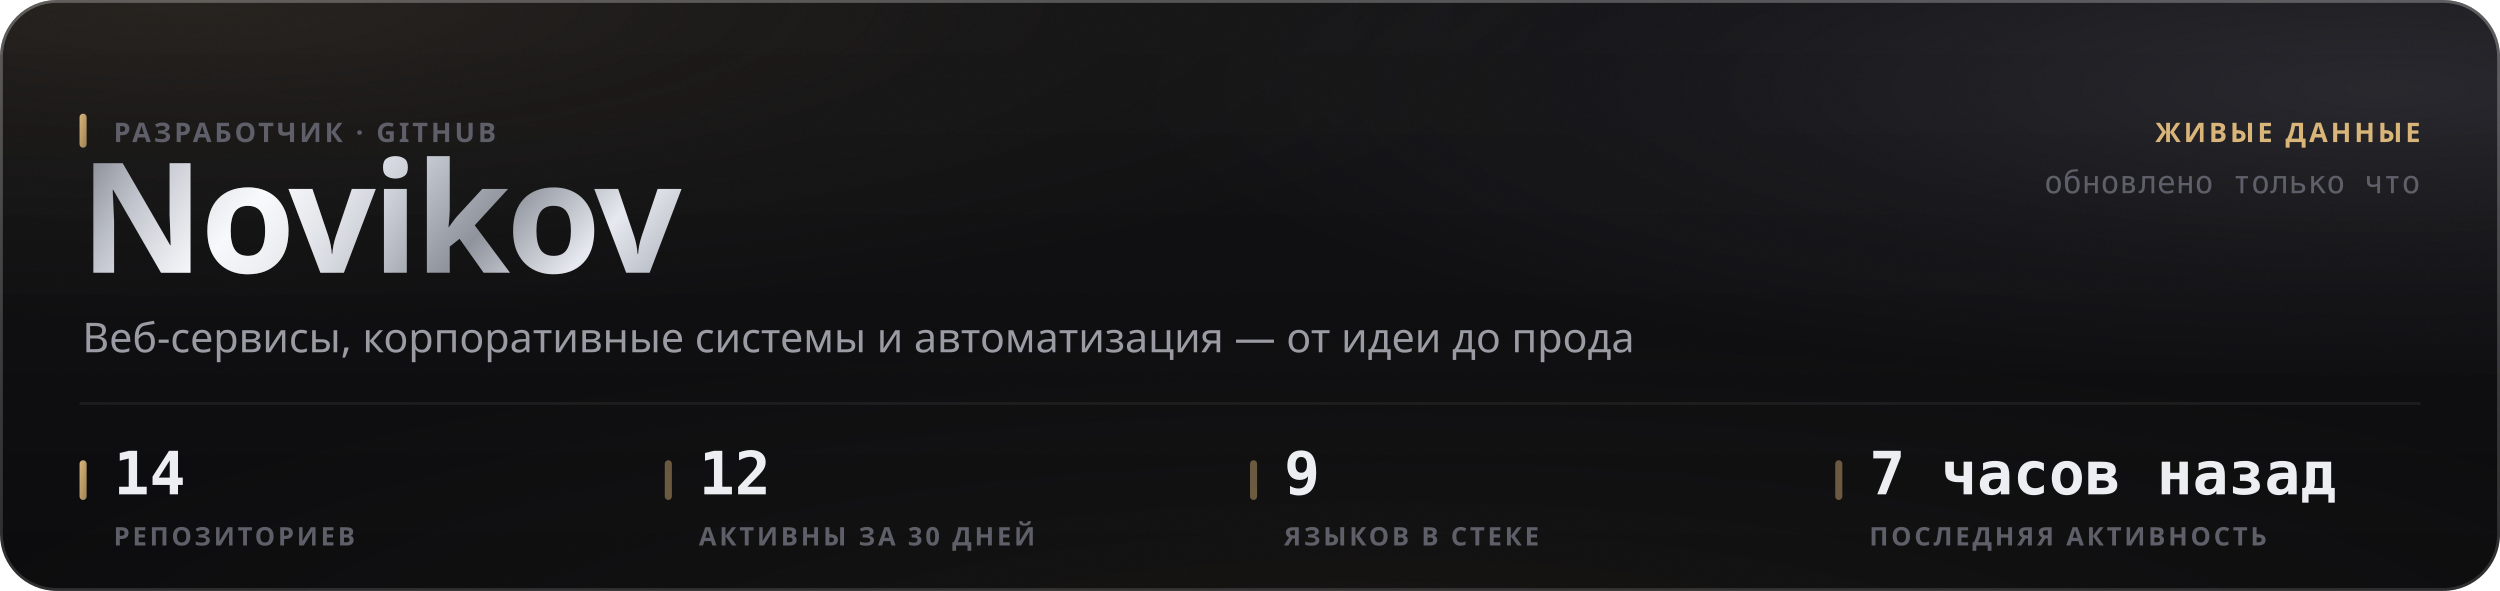
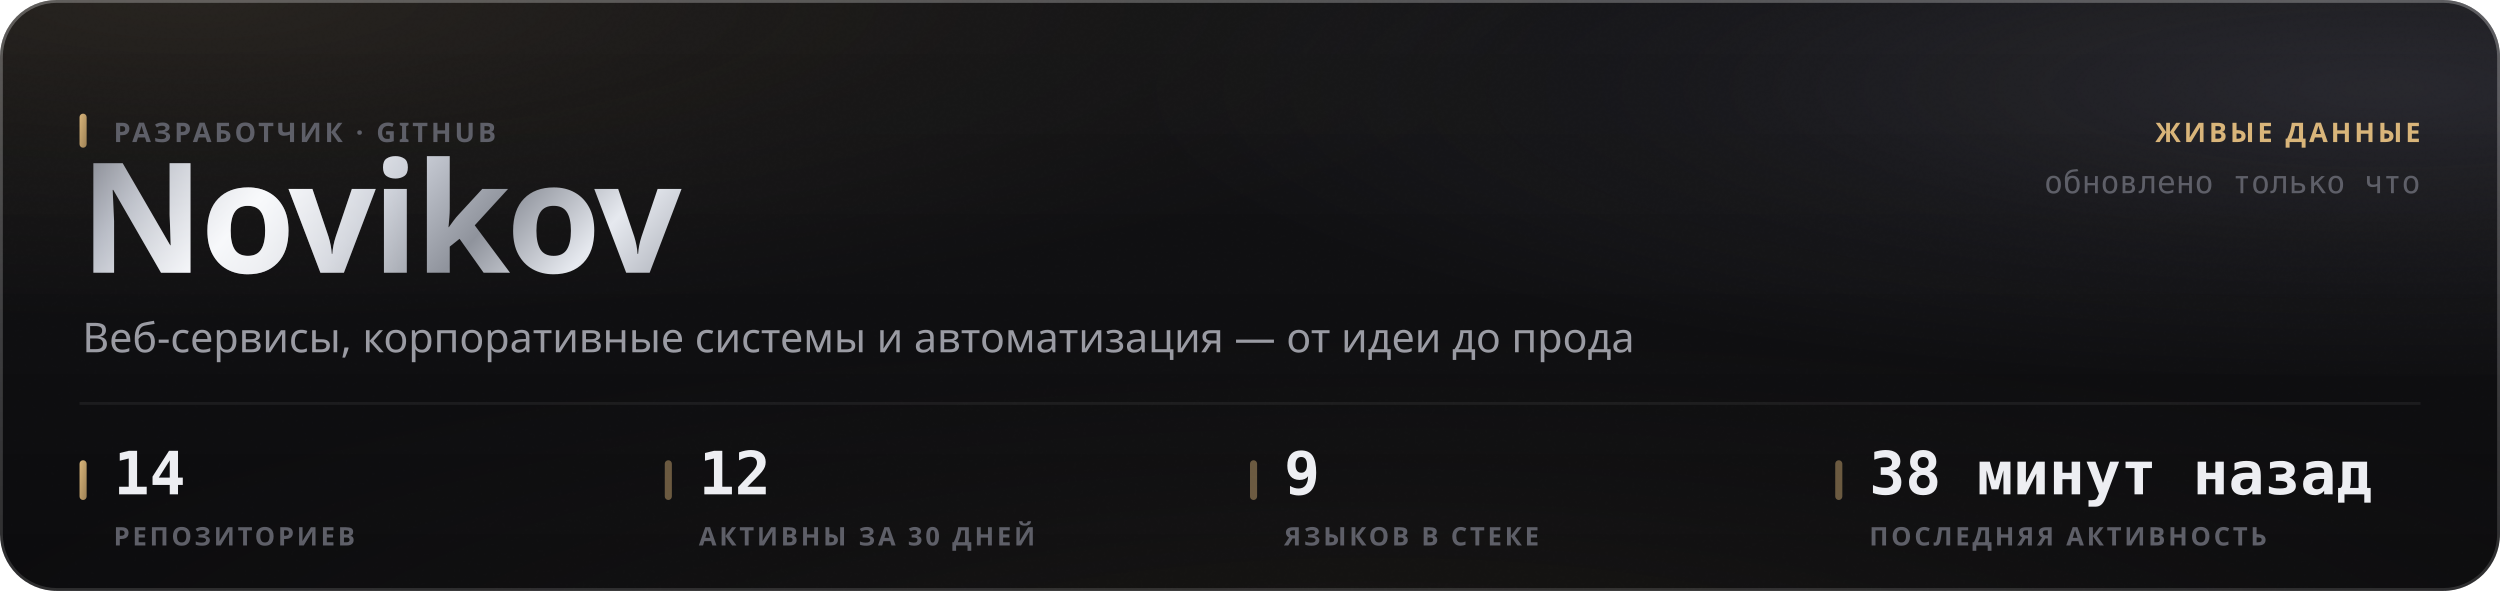
<svg xmlns="http://www.w3.org/2000/svg" width="880" height="208" viewBox="0 0 880 208" role="img">
  <style>
  text { font-family: -apple-system, BlinkMacSystemFont, 'Segoe UI', 'Noto Sans', Helvetica, Arial, sans-serif; }
  .mono { font-family: ui-monospace, 'SF Mono', 'Cascadia Mono', 'DejaVu Sans Mono', Menlo, Consolas, monospace; font-variant-numeric: tabular-nums; }
  .caps { letter-spacing: .1em; text-transform: uppercase; }

  @keyframes sheen  { from { transform: translateX(-120%); } to { transform: translateX(260%); } }
  @keyframes rise   { from { opacity: 0; transform: translateY(6px); } to { opacity: 1; transform: none; } }
  @keyframes slide  { from { opacity: 0; transform: translateX(-8px); } to { opacity: 1; transform: none; } }
  @keyframes grow   { from { transform: scaleY(0); } to { transform: scaleY(1); } }
  @keyframes widen  { from { transform: scaleX(0); } to { transform: scaleX(1); } }
  @keyframes draw   { from { stroke-dashoffset: 200; } to { stroke-dashoffset: 0; } }

  .sheen { animation: sheen 5.5s cubic-bezier(.45,0,.2,1) infinite; }
  .rise  { animation: rise .5s cubic-bezier(.16,1,.3,1) both; }
  .slide { animation: slide .42s cubic-bezier(.16,1,.3,1) both; }
  .bar   { transform-box: fill-box; transform-origin: 50% 100%;
           animation: grow .62s cubic-bezier(.16,1,.3,1) both; }
  .fill  { transform-box: fill-box; transform-origin: 0% 50%;
           animation: widen .8s cubic-bezier(.16,1,.3,1) both; }
  /* The hidden start state lives in the keyframes, never in the static rule.
     A renderer that ignores CSS animations then falls back to the FINISHED
     state — a drawn line, visible text — instead of an empty panel. */
  .spark { stroke-dasharray: 200;
           animation: draw 1.1s cubic-bezier(.16,1,.3,1) both; }

  @media (prefers-reduced-motion: reduce) {
    .sheen { animation: none; opacity: 0; }
    .rise, .slide, .bar, .fill, .spark { animation: none; opacity: 1; transform: none;
                                         stroke-dashoffset: 0; }
  }</style>
  <defs>
    <filter id="grain5" x="0" y="0" width="100%" height="100%">
      <feTurbulence type="fractalNoise" baseFrequency="0.85" numOctaves="3" stitchTiles="stitch" />
      <feColorMatrix type="saturate" values="0" />
    </filter>
    <linearGradient id="accent1" x1="0" y1="0" x2="1" y2="1">
      <stop offset="0%" stop-color="#d9b57a" />
      <stop offset="100%" stop-color="#9d8155" />
    </linearGradient>
    <radialGradient id="aurora6" cx="0.08" cy="0" r="0.55">
      <stop offset="0%" stop-color="#d9b47a" stop-opacity="0.1" />
      <stop offset="55%" stop-color="#d9b47a" stop-opacity="0.035" />
      <stop offset="100%" stop-color="#d9b47a" stop-opacity="0" />
    </radialGradient>
    <radialGradient id="aurora7" cx="0.95" cy="0.15" r="0.5">
      <stop offset="0%" stop-color="#706f83" stop-opacity="0.22" />
      <stop offset="55%" stop-color="#706f83" stop-opacity="0.077" />
      <stop offset="100%" stop-color="#706f83" stop-opacity="0" />
    </radialGradient>
    <radialGradient id="aurora8" cx="0.55" cy="1.15" r="0.6">
      <stop offset="0%" stop-color="#b39b74" stop-opacity="0.07" />
      <stop offset="55%" stop-color="#b39b74" stop-opacity="0.025" />
      <stop offset="100%" stop-color="#b39b74" stop-opacity="0" />
    </radialGradient>
    <linearGradient id="glass2" x1="0" y1="0" x2="0" y2="1">
      <stop offset="0%" stop-color="#ffffff" stop-opacity="0.036" />
      <stop offset="100%" stop-color="#ffffff" stop-opacity="0.007" />
    </linearGradient>
    <linearGradient id="rim3" x1="0" y1="0" x2="0" y2="1">
      <stop offset="0%" stop-color="#ffffff" stop-opacity="0.182" />
      <stop offset="100%" stop-color="#ffffff" stop-opacity="0.025" />
    </linearGradient>
    <linearGradient id="spec4" x1="0" y1="0" x2="1" y2="0">
      <stop offset="0%" stop-color="#ffffff" stop-opacity="0" />
      <stop offset="35%" stop-color="#ffffff" stop-opacity="0.336" />
      <stop offset="70%" stop-color="#ffffff" stop-opacity="0.118" />
      <stop offset="100%" stop-color="#ffffff" stop-opacity="0" />
    </linearGradient>
    <linearGradient id="metal9" x1="0" y1="0" x2="1" y2="0.25">
      <stop offset="0%" stop-color="#6e7078" />
      <stop offset="16.667%" stop-color="#b4b8c2" />
      <stop offset="33.333%" stop-color="#f2f4f8" />
      <stop offset="50%" stop-color="#c7cbd4" />
      <stop offset="66.667%" stop-color="#8f939c" />
      <stop offset="83.333%" stop-color="#e6e9ef" />
      <stop offset="100%" stop-color="#a7abb4" />
    </linearGradient>
    <linearGradient id="sheengrad11" x1="0" y1="0" x2="1" y2="0">
      <stop offset="0%" stop-color="#ffffff" stop-opacity="0" />
      <stop offset="50%" stop-color="#ffffff" stop-opacity="0.5" />
      <stop offset="100%" stop-color="#ffffff" stop-opacity="0" />
    </linearGradient>
    <clipPath id="wordclip10">
      <text x="28" y="96" font-size="54" font-weight="800" letter-spacing="-0.025em" font-family="-apple-system, BlinkMacSystemFont, 'Segoe UI', Helvetica, Arial, sans-serif">Novikov</text>
    </clipPath>
  </defs>
  <rect width="880" height="208" rx="20" fill="#0a0a0c" />
  <rect width="880" height="208" rx="20" fill="url(#aurora6)" />
  <rect width="880" height="208" rx="20" fill="url(#aurora7)" />
  <rect width="880" height="208" rx="20" fill="url(#aurora8)" />
  <rect width="880" height="208" rx="20" fill="url(#glass2)" />
  <rect width="880" height="208" rx="20" filter="url(#grain5)" opacity="0.085" style="mix-blend-mode:overlay" />
  <rect x=".5" y=".5" width="879" height="207" rx="19.5" fill="none" stroke="rgba(255,255,255,0.11)" />
  <rect x=".5" y=".5" width="879" height="207" rx="19.5" fill="none" stroke="url(#rim3)" />
  <path d="M20 1 H860" stroke="url(#spec4)" stroke-width="1.2" fill="none" />
  <g clip-path="url(#wordclip10)">
    <rect x="28" y="42" width="248.651" height="70.2" fill="url(#metal9)" />
    <rect class="sheen" x="28" y="42" width="124.325" height="70.2" fill="url(#sheengrad11)" />
  </g>
  <rect x="28" y="40" width="2.5" height="12" rx="1.25" fill="url(#accent1)" />
  <text x="40" y="50" font-size="9.5" font-weight="600" fill="#5e5f68" letter-spacing="0.11em">РАЗРАБОТЧИК · GITHUB</text>
  <text x="29" y="124" font-size="14.5" font-weight="400" fill="#9a9ba3">Веб-сервисы, корпоративные системы и автоматизация — от идеи до прода</text>
  <text x="852" y="50" font-size="9.5" font-weight="600" fill="#d9b57a" text-anchor="end" letter-spacing="0.11em">ЖИВЫЕ ДАННЫЕ</text>
  <text x="852" y="68" font-size="11" font-weight="400" fill="#5e5f68" text-anchor="end" class="mono">обновлено только что</text>
  <path d="M28 142 H852" stroke="rgba(255,255,255,0.06)" stroke-width="1" />
  <rect x="28" y="162" width="2.5" height="14" rx="1.25" fill="url(#accent1)" />
  <text x="40" y="174" font-size="21" font-weight="700" fill="#edeef2" class="mono rise" opacity="1">14</text>
  <text x="40" y="192" font-size="9" font-weight="600" fill="#5e5f68" letter-spacing="0.11em">РЕПОЗИТОРИЕВ</text>
  <rect x="234" y="162" width="2.5" height="14" rx="1.25" fill="rgba(217,181,122,0.45)" />
  <text x="246" y="174" font-size="21" font-weight="700" fill="#edeef2" class="mono rise" opacity="1">12</text>
  <text x="246" y="192" font-size="9" font-weight="600" fill="#5e5f68" letter-spacing="0.11em">АКТИВНЫ ЗА 30 ДНЕЙ</text>
  <rect x="440" y="162" width="2.5" height="14" rx="1.25" fill="rgba(217,181,122,0.45)" />
  <text x="452" y="174" font-size="21" font-weight="700" fill="#edeef2" class="mono rise" opacity="1">9</text>
  <text x="452" y="192" font-size="9" font-weight="600" fill="#5e5f68" letter-spacing="0.11em">ЯЗЫКОВ В СТЕКЕ</text>
  <rect x="646" y="162" width="2.5" height="14" rx="1.25" fill="rgba(217,181,122,0.45)" />
-   <text x="658" y="174" font-size="21" font-weight="700" fill="#edeef2" class="mono rise" opacity="1">7 часов назад</text>
+   <text x="658" y="174" font-size="21" font-weight="700" fill="#edeef2" class="mono rise" opacity="1">38 минут назад</text>
  <text x="658" y="192" font-size="9" font-weight="600" fill="#5e5f68" letter-spacing="0.11em">ПОСЛЕДНЯЯ АКТИВНОСТЬ</text>
</svg>
